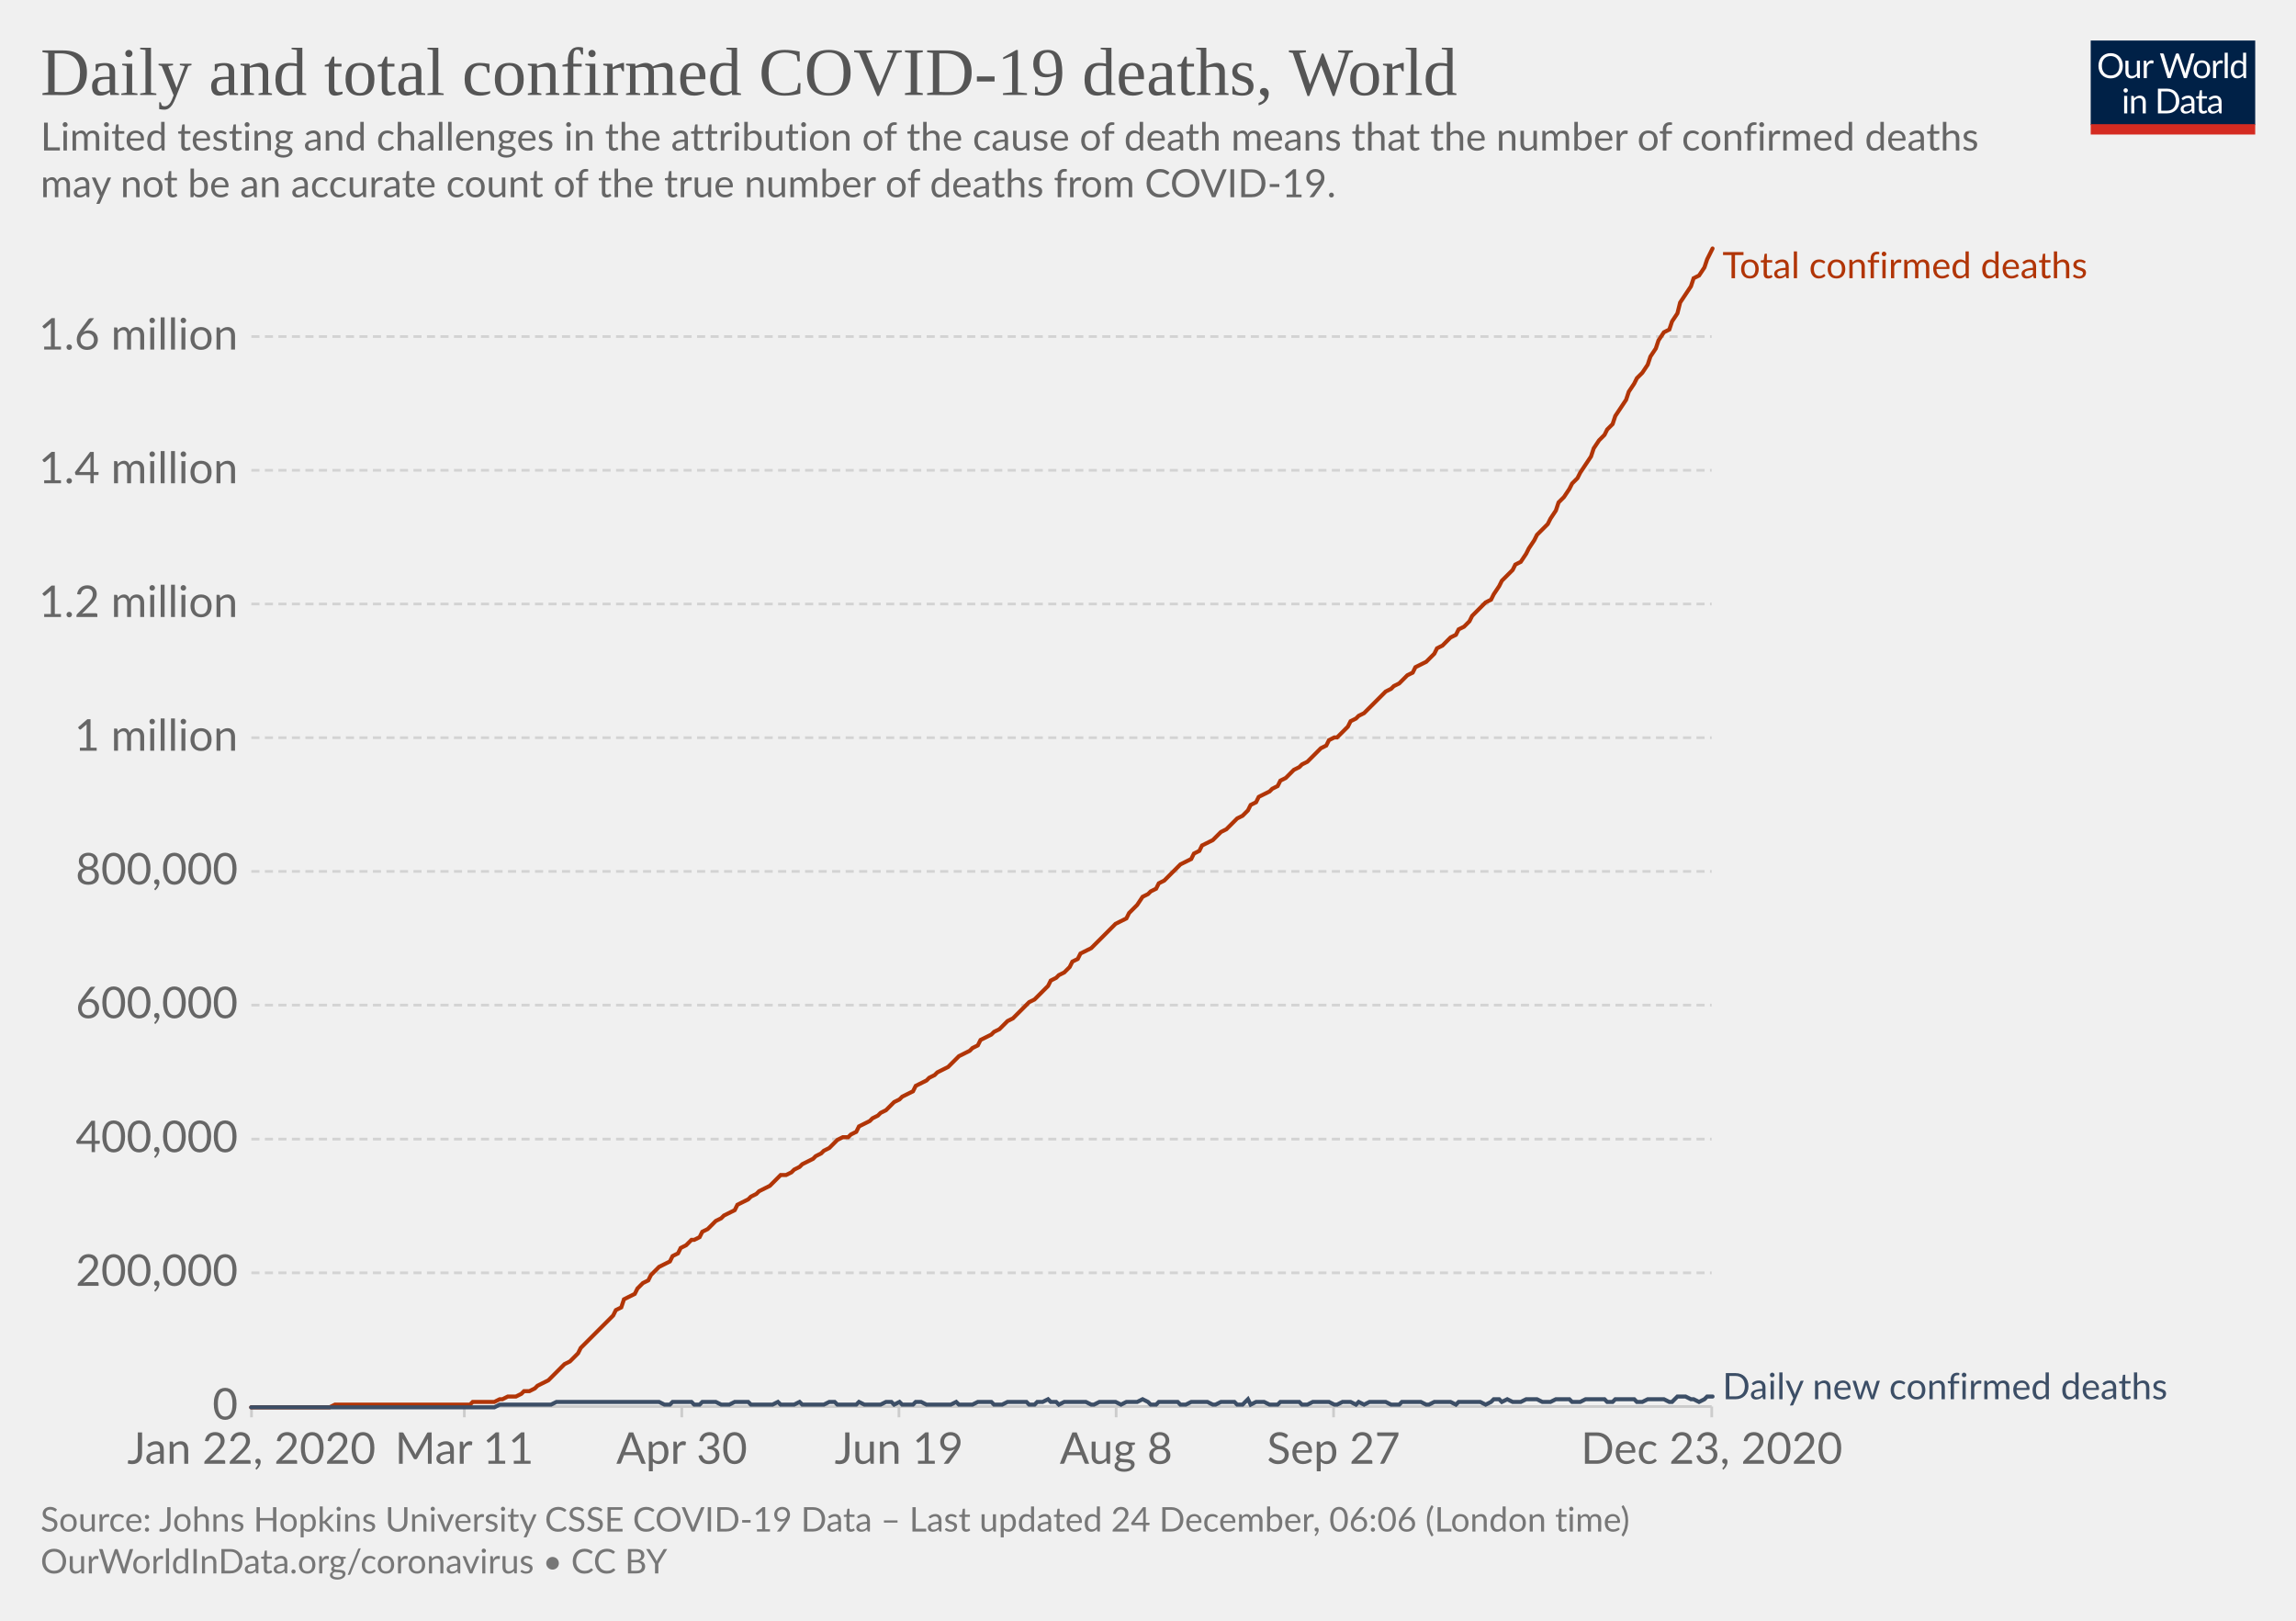
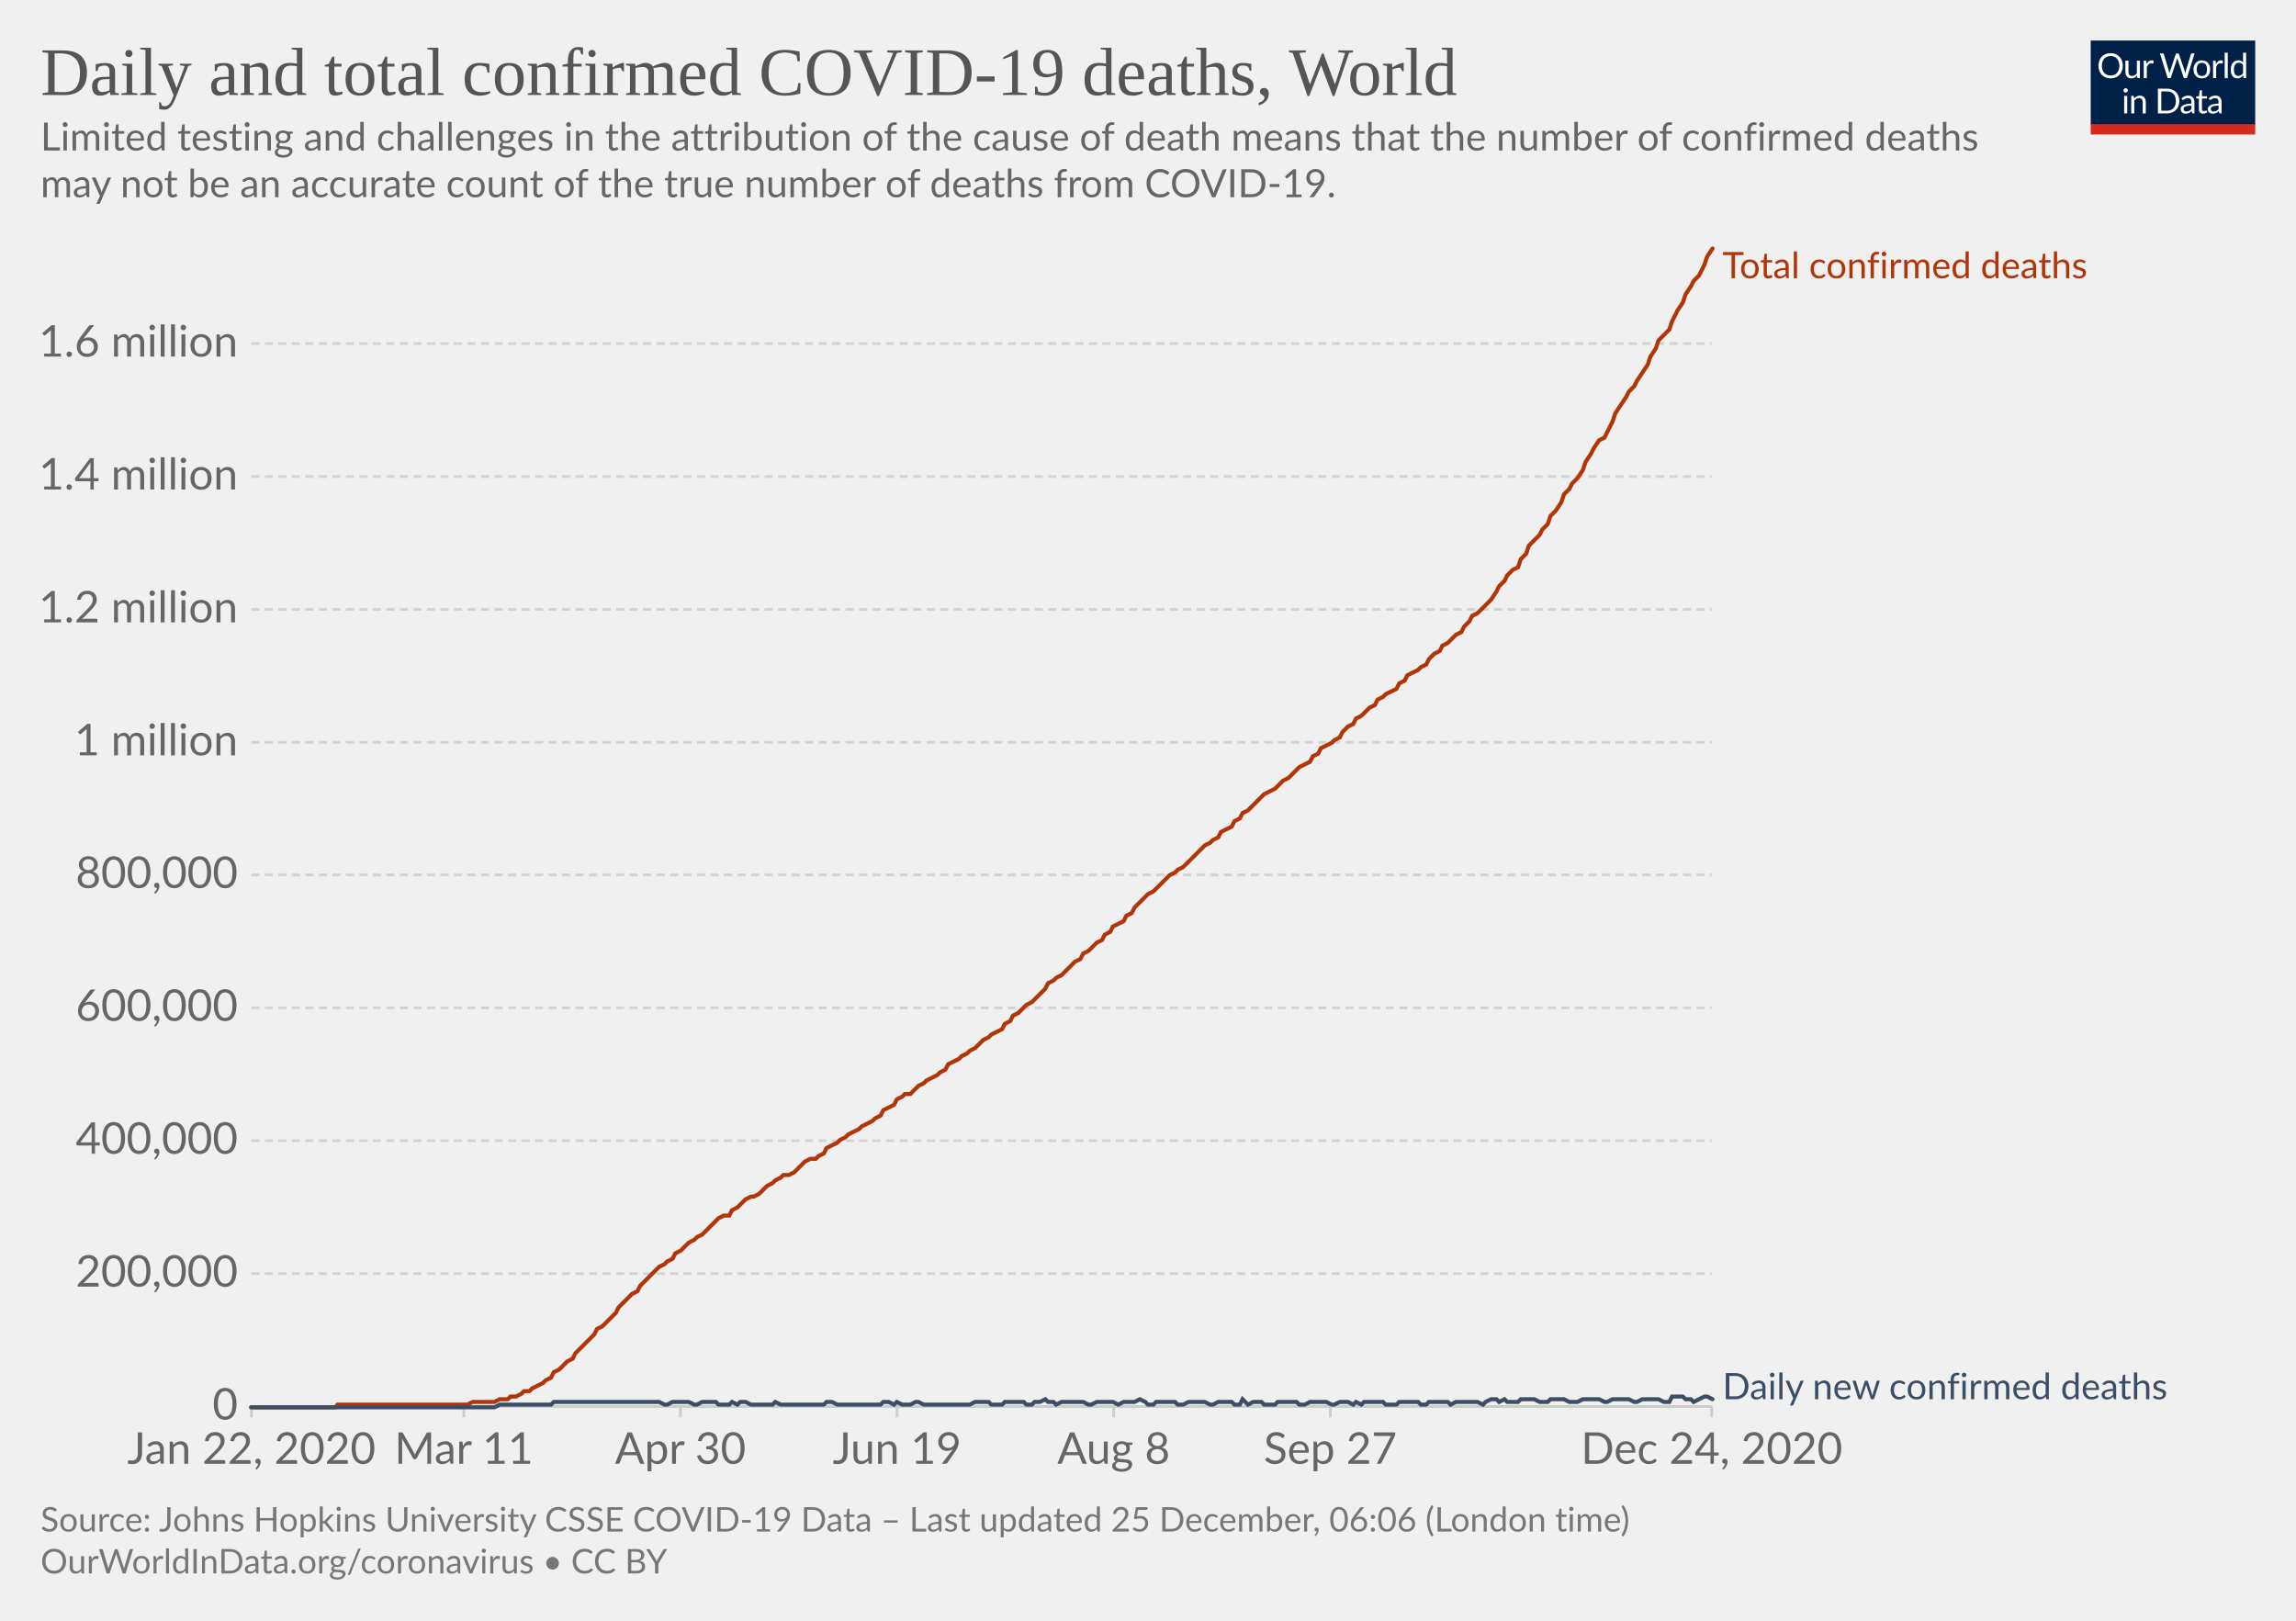
<svg xmlns="http://www.w3.org/2000/svg" version="1.1" style="background-color:#fff;-webkit-font-smoothing:antialiased" width="850" height="600" viewBox="0 0 850 600" font-family="Lato,'Helvetica Neue',Helvetica,Arial,sans-serif" font-size="18" text-rendering="optimizeLegibility">
  <g class="HeaderView">
    <g transform="matrix(.29 0 0 .29 774 15)">
      <svg width="210" height="120" viewBox="0 0 210 120" fill="none">
        <g clip-path="url(#clip0)">
          <path d="M0 0h210v107.89H0V0z" fill="#002147" />
          <path d="M40.98 32.25c0 2.36-.38 4.53-1.12 6.51a14.26 14.26 0 01-8.1 8.4c-1.9.78-4.02 1.17-6.34 1.17a16.6 16.6 0 01-6.33-1.17 14.31 14.31 0 01-8.08-8.4 18.29 18.29 0 01-1.12-6.51c0-2.36.38-4.53 1.12-6.5a14.32 14.32 0 018.07-8.44c1.92-.8 4.03-1.19 6.34-1.19 2.32 0 4.43.4 6.34 1.19 1.92.8 3.56 1.9 4.93 3.34a14.87 14.87 0 013.17 5.1 18.1 18.1 0 011.12 6.5zm-4.38 0c0-1.94-.26-3.68-.8-5.22a10.91 10.91 0 00-2.24-3.89 9.68 9.68 0 00-3.52-2.46 11.95 11.95 0 00-4.62-.86c-1.68 0-3.21.28-4.6.86a9.88 9.88 0 00-3.54 2.46 10.91 10.91 0 00-2.24 3.9c-.53 1.53-.8 3.27-.8 5.2 0 1.94.27 3.68.8 5.22a11.17 11.17 0 002.24 3.9 10.01 10.01 0 003.55 2.44c1.38.56 2.9.83 4.6.83 1.7 0 3.24-.27 4.61-.83a9.8 9.8 0 003.52-2.44 11.17 11.17 0 002.25-3.9c.53-1.54.8-3.28.8-5.21zm26.22-6.54V48H60.5c-.56 0-.9-.27-1.05-.81l-.31-2.4a12.45 12.45 0 01-3.26 2.6c-1.2.64-2.58.96-4.13.96-1.22 0-2.3-.2-3.24-.6a6.52 6.52 0 01-2.33-1.7 7.37 7.37 0 01-1.43-2.67c-.3-1.04-.46-2.2-.46-3.45V25.7h3.91v14.22c0 1.68.38 2.99 1.15 3.91.77.93 1.96 1.39 3.54 1.39 1.16 0 2.24-.27 3.23-.82a10.42 10.42 0 002.8-2.28V25.7h3.91zm8.61 4.47a9.94 9.94 0 012.6-3.56 5.64 5.64 0 013.76-1.3c.47 0 .92.05 1.34.15.44.1.83.27 1.17.49l-.3 2.92c-.09.37-.3.55-.66.55-.2 0-.5-.04-.9-.13a6.21 6.21 0 00-3.24.18c-.54.2-1.03.5-1.47.92-.42.4-.81.9-1.17 1.5-.33.58-.64 1.26-.92 2.02V48H67.7V25.71h2.25c.42 0 .72.08.88.25.16.16.27.44.33.83l.26 3.39zm61.16-13.7L122.75 48h-3.82l-7.99-24.05a21.95 21.95 0 01-.42-1.58 38.36 38.36 0 01-.44 1.58L102.05 48h-3.83L88.4 16.47h3.54c.38 0 .7.1.95.29.26.2.43.43.5.73l6.52 21.9c.1.4.2.83.28 1.28.1.46.2.94.29 1.46l.3-1.46c.12-.47.25-.9.38-1.27l7.41-21.91c.1-.25.26-.48.51-.69.27-.22.58-.33.95-.33h1.23c.38 0 .69.1.92.29.24.2.41.43.53.73l7.4 21.9a28.4 28.4 0 01.68 2.62 29.52 29.52 0 01.52-2.61l6.54-21.91c.07-.27.23-.5.48-.7.27-.21.58-.32.95-.32h3.32zm9.35 8.88c1.63 0 3.1.27 4.4.82a9.43 9.43 0 015.46 5.94c.5 1.4.74 2.98.74 4.73 0 1.76-.25 3.34-.74 4.75a9.43 9.43 0 01-5.46 5.92c-1.3.52-2.77.79-4.4.79-1.64 0-3.12-.27-4.44-.8a9.42 9.42 0 01-3.35-2.3c-.92-1-1.63-2.2-2.13-3.61-.49-1.41-.73-3-.73-4.75s.24-3.33.73-4.73c.5-1.43 1.2-2.64 2.13-3.63a9.4 9.4 0 013.35-2.31c1.32-.55 2.8-.82 4.44-.82zm0 19.89c2.2 0 3.84-.73 4.93-2.2 1.08-1.48 1.63-3.54 1.63-6.18 0-2.66-.55-4.72-1.63-6.2-1.09-1.49-2.73-2.23-4.93-2.23-1.12 0-2.09.2-2.93.57a5.7 5.7 0 00-2.06 1.65 7.5 7.5 0 00-1.24 2.67c-.26 1.04-.4 2.22-.4 3.54 0 2.64.55 4.7 1.64 6.18 1.1 1.47 2.76 2.2 4.99 2.2zm17.97-15.07a9.94 9.94 0 012.6-3.56 5.64 5.64 0 013.76-1.3c.47 0 .91.05 1.34.15.44.1.83.27 1.16.49l-.28 2.92c-.09.37-.31.55-.66.55-.2 0-.5-.04-.9-.13a6.2 6.2 0 00-3.24.18c-.54.2-1.03.5-1.47.92-.43.4-.82.9-1.17 1.5a13.1 13.1 0 00-.92 2.02V48h-3.94V25.71h2.24c.43 0 .72.08.88.25.17.16.28.44.33.83l.27 3.39zm15.04-14.59V48h-3.92V15.6h3.92zm19.55 15.43a6.22 6.22 0 00-2.38-2.05 6.7 6.7 0 00-2.86-.6c-2.07 0-3.66.75-4.77 2.23-1.12 1.48-1.68 3.6-1.68 6.33 0 1.46.13 2.7.38 3.74a7.29 7.29 0 001.1 2.56 4.35 4.35 0 001.78 1.45c.7.3 1.5.46 2.4.46 1.29 0 2.41-.3 3.36-.88a9.6 9.6 0 002.67-2.49V31.02zm3.91-15.43V48h-2.33c-.56 0-.9-.27-1.06-.81l-.35-2.71a12.13 12.13 0 01-3.25 2.77 8.28 8.28 0 01-4.23 1.06 7.31 7.31 0 01-6.14-2.9c-.73-.96-1.3-2.15-1.69-3.57a18.35 18.35 0 01.07-9.48 11.29 11.29 0 011.89-3.7 8.7 8.7 0 017.06-3.34 7.96 7.96 0 016.12 2.62V15.59h3.91zM46.61 70.71V93H42.7V70.71h3.91zm.84-7c0 .39-.08.75-.24 1.09a2.81 2.81 0 01-1.52 1.47 2.67 2.67 0 01-2.16 0 2.9 2.9 0 01-1.45-1.47 2.67 2.67 0 010-2.16c.15-.35.35-.65.6-.9.25-.27.53-.47.85-.62a2.67 2.67 0 012.16 0c.35.15.65.35.9.62.27.25.47.55.62.9.16.34.24.7.24 1.08zm7.97 10.24c.49-.54 1-1.04 1.54-1.48a9.85 9.85 0 013.66-1.84 8.96 8.96 0 015.43.35c.94.4 1.72.97 2.33 1.71a7.36 7.36 0 011.43 2.67c.32 1.04.49 2.19.49 3.45V93h-3.94V78.81c0-1.69-.4-3-1.17-3.92-.76-.93-1.93-1.4-3.5-1.4a6.6 6.6 0 00-3.25.83c-1 .56-1.92 1.31-2.77 2.27V93h-3.94V70.71h2.35c.56 0 .9.28 1.04.82l.3 2.42zm57.7 3.3c0 2.36-.37 4.5-1.11 6.44a14.3 14.3 0 01-3.17 4.98 14.1 14.1 0 01-4.93 3.2c-1.9.76-4.02 1.13-6.33 1.13H85.8V61.47h11.77c2.31 0 4.42.39 6.33 1.15a13.8 13.8 0 018.1 8.18 17.75 17.75 0 011.12 6.45zm-4.37 0c0-1.94-.26-3.67-.8-5.2a10.94 10.94 0 00-2.23-3.87 9.57 9.57 0 00-3.53-2.42 12.23 12.23 0 00-4.61-.83h-7.5v24.62h7.5c1.7 0 3.24-.28 4.61-.84a9.7 9.7 0 003.53-2.4 10.94 10.94 0 002.24-3.87c.53-1.53.8-3.26.8-5.2zm19.8 5.72c-1.8.06-3.34.2-4.62.44-1.26.22-2.3.51-3.1.88-.8.36-1.37.8-1.74 1.3-.35.5-.53 1.05-.53 1.67 0 .58.1 1.1.3 1.52a3 3 0 00.76 1.05c.34.27.73.46 1.17.6.45.11.94.17 1.45.17a7.28 7.28 0 003.5-.81 11.95 11.95 0 002.82-2.2v-4.62zm-12.65-9.11a12.73 12.73 0 013.98-2.66c1.43-.59 3-.88 4.73-.88 1.25 0 2.36.2 3.33.61a6.81 6.81 0 013.94 4.38c.33 1.04.5 2.19.5 3.43V93h-1.74a1.8 1.8 0 01-.88-.18c-.2-.13-.36-.38-.48-.74l-.44-2.12c-.59.55-1.16 1.03-1.72 1.46a9.48 9.48 0 01-3.74 1.7c-.69.15-1.46.23-2.3.23-.87 0-1.69-.12-2.45-.35a5.34 5.34 0 01-3.34-2.93 6.64 6.64 0 01-.49-2.64c0-.88.25-1.72.73-2.53a6.33 6.33 0 012.35-2.17c1.09-.63 2.5-1.15 4.25-1.54 1.75-.41 3.89-.65 6.42-.7v-1.75c0-1.73-.37-3.03-1.12-3.91-.75-.9-1.84-1.34-3.28-1.34-.97 0-1.78.12-2.44.37-.64.23-1.2.5-1.7.81l-1.23.82c-.33.23-.67.35-1 .35-.27 0-.5-.07-.69-.2a2.1 2.1 0 01-.48-.53l-.7-1.25zm27.67 19.5c-1.76 0-3.12-.5-4.07-1.48-.94-.98-1.41-2.4-1.41-4.25V74h-2.68a.9.9 0 01-.6-.2c-.16-.14-.24-.36-.24-.66v-1.56l3.65-.46.9-6.89a.9.9 0 01.29-.52.88.88 0 01.62-.22H142v7.67h6.44V74H142v13.38c0 .94.22 1.63.68 2.09.45.45 1.04.68 1.76.68a3.21 3.21 0 001.85-.53l.55-.35c.16-.12.3-.18.41-.18.2 0 .4.13.55.38l1.15 1.87a7.45 7.45 0 01-2.44 1.5c-.96.35-1.94.52-2.95.52zm19.68-10.4c-1.8.07-3.34.21-4.62.45-1.26.22-2.3.51-3.1.88-.8.36-1.37.8-1.74 1.3-.35.5-.53 1.05-.53 1.67 0 .58.1 1.1.3 1.52.18.42.44.77.76 1.05.34.27.73.46 1.17.6.45.11.94.17 1.45.17a7.3 7.3 0 003.5-.81 12.04 12.04 0 002.82-2.2v-4.62zm-12.65-9.1a12.72 12.72 0 013.99-2.66c1.42-.59 3-.88 4.72-.88 1.25 0 2.36.2 3.33.61a6.81 6.81 0 013.94 4.38c.33 1.04.5 2.19.5 3.43V93h-1.74a1.8 1.8 0 01-.88-.18c-.2-.13-.36-.38-.48-.74l-.44-2.12c-.59.55-1.16 1.03-1.72 1.46a9.48 9.48 0 01-3.74 1.7c-.69.15-1.46.23-2.3.23-.87 0-1.69-.12-2.45-.35a5.33 5.33 0 01-3.34-2.93 6.62 6.62 0 01-.49-2.64c0-.88.25-1.72.73-2.53a6.33 6.33 0 012.35-2.17c1.09-.63 2.5-1.15 4.25-1.54a31.2 31.2 0 016.42-.7v-1.75c0-1.73-.37-3.03-1.12-3.91-.75-.9-1.84-1.34-3.28-1.34-.97 0-1.78.12-2.44.37-.64.23-1.2.5-1.7.81-.46.3-.87.57-1.22.82-.34.23-.68.35-1.02.35-.26 0-.49-.07-.68-.2a1.88 1.88 0 01-.48-.53l-.7-1.25z" fill="#fff" />
          <path fill="#D42B21" d="M0 106.79h210V120H0z" />
        </g>
        <defs>
          <clipPath id="clip0">
            <path fill="#fff" d="M0 0h210v120H0z" />
          </clipPath>
        </defs>
      </svg>
    </g>
    <a href="https://ourworldindata.org/grapher/total-daily-covid-deaths?time=2019-12-31..latest" target="_blank" rel="noopener" font-family="&quot;Playfair Display&quot;,Georgia,&quot;Times New Roman&quot;,serif">
      <text font-size="25.2" x="15" y="35.2" fill="#555">
        <tspan x="15" y="35.16">Daily and total confirmed COVID-19 deaths, World</tspan>
      </text>
    </a>
    <text font-size="14.4" x="15" y="55.7" fill="#666">
      <tspan x="15" y="55.72">Limited testing and challenges in the attribution of the cause of death means that the number of confirmed deaths</tspan>
      <tspan x="15" y="73">may not be an accurate count of the true number of deaths from COVID-19.</tspan>
    </text>
  </g>
  <g class="LineChart">
    <defs>
      <clipPath id="a">
        <path d="M83.06 0h830v899.4h-830z" />
      </clipPath>
    </defs>
    <g class="DualAxisView">
      <g class="HorizontalAxis">
-         <path stroke="#ccc" d="M93.1 520.7v4M171.9 520.7v4M252.4 520.7v4M332.8 520.7v4M413.2 520.7v4M493.7 520.7v4M633.7 520.7v4" />
+         <path stroke="#ccc" d="M93.1 520.7v4M171.7 520.7v4M251.9 520.7v4M332.1 520.7v4M412.3 520.7v4M492.5 520.7v4M633.7 520.7v4" />
        <text x="93.1" y="541.9" fill="#666" text-anchor="middle" font-size="16.2">Jan 22, 2020</text>
-         <text x="171.9" y="541.9" fill="#666" text-anchor="middle" font-size="16.2">Mar 11</text>
-         <text x="252.4" y="541.9" fill="#666" text-anchor="middle" font-size="16.2">Apr 30</text>
-         <text x="332.8" y="541.9" fill="#666" text-anchor="middle" font-size="16.2">Jun 19</text>
-         <text x="413.2" y="541.9" fill="#666" text-anchor="middle" font-size="16.2">Aug 8</text>
-         <text x="493.7" y="541.9" fill="#666" text-anchor="middle" font-size="16.2">Sep 27</text>
-         <text x="633.7" y="541.9" fill="#666" text-anchor="middle" font-size="16.2">Dec 23, 2020</text>
+         <text x="171.7" y="541.9" fill="#666" text-anchor="middle" font-size="16.2">Mar 11</text>
+         <text x="251.9" y="541.9" fill="#666" text-anchor="middle" font-size="16.2">Apr 30</text>
+         <text x="332.1" y="541.9" fill="#666" text-anchor="middle" font-size="16.2">Jun 19</text>
+         <text x="412.3" y="541.9" fill="#666" text-anchor="middle" font-size="16.2">Aug 8</text>
+         <text x="492.5" y="541.9" fill="#666" text-anchor="middle" font-size="16.2">Sep 27</text>
+         <text x="633.7" y="541.9" fill="#666" text-anchor="middle" font-size="16.2">Dec 24, 2020</text>
      </g>
      <g class="VerticalAxis" fill="#666" dominant-baseline="middle" text-anchor="end" font-size="16.2">
        <text x="88.06" y="520.7">0</text>
-         <text x="88.06" y="471.2">200,000</text>
-         <text x="88.06" y="421.7">400,000</text>
-         <text x="88.06" y="372.1">600,000</text>
-         <text x="88.06" y="322.6">800,000</text>
-         <text x="88.06" y="273.1">1 million</text>
-         <text x="88.06" y="223.6">1.2 million</text>
-         <text x="88.06" y="174.1">1.4 million</text>
-         <text x="88.06" y="124.6">1.6 million</text>
+         <text x="88.06" y="471.5">200,000</text>
+         <text x="88.06" y="422.3">400,000</text>
+         <text x="88.06" y="373.1">600,000</text>
+         <text x="88.06" y="323.9">800,000</text>
+         <text x="88.06" y="274.8">1 million</text>
+         <text x="88.06" y="225.6">1.2 million</text>
+         <text x="88.06" y="176.4">1.4 million</text>
+         <text x="88.06" y="127.2">1.6 million</text>
      </g>
      <g class="AxisGridLines horizontalLines">
        <path stroke="#ccc" d="M93.06 520.7h540.62" />
-         <path stroke="#d3d3d3" stroke-dasharray="3,2" d="M93.06 471.2h540.62M93.06 421.7h540.62M93.06 372.1h540.62M93.06 322.6h540.62M93.06 273.1h540.62M93.06 223.6h540.62M93.06 174.1h540.62M93.06 124.6h540.62" />
+         <path stroke="#d3d3d3" stroke-dasharray="3,2" d="M93.06 471.5h540.62M93.06 422.3h540.62M93.06 373.1h540.62M93.06 323.9h540.62M93.06 274.8h540.62M93.06 225.6h540.62M93.06 176.4h540.62M93.06 127.2h540.62" />
      </g>
    </g>
    <g clip-path="url(#a)">
      <g class="LineLabels" cursor="default">
        <g class="legendMark">
          <text font-size="13.5" x="637.7" y="103" fill="#B13507">
            <tspan x="637.68" y="103">Total confirmed deaths</tspan>
          </text>
        </g>
        <g class="legendMark">
          <text font-size="13.5" x="637.7" y="518" fill="#3C4E66">
            <tspan x="637.68" y="518">Daily new confirmed deaths</tspan>
          </text>
        </g>
      </g>
      <g class="Lines">
        <g class="key-World_0">
-           <path stroke="#B13507" stroke-linecap="round" d="M93 521h29l2-1h50l1-1h8l2-1h1l2-1h3l2-1 1-1h2l2-1 1-1 2-1 2-1 1-1 2-2 1-1 2-2 2-1 1-1 2-2 1-2 2-2 2-2 1-1 2-2 1-1 2-2 2-2 1-2 2-1 1-3 2-1 2-1 1-2 2-2 2-1 1-2 2-2 1-1 2-1 2-1 1-2 2-1 1-2 2-1 2-2h1l2-1 1-2 2-1 2-2 1-1 2-1 1-1 2-1 2-1 1-2 2-1 2-1 1-1 2-1 1-1 2-1 2-1 1-1 2-2 1-1h2l2-1 1-1 2-1 1-1 2-1 2-1 1-1 2-1 1-1 2-1 2-2 1-1 2-1h2l1-1 2-1 1-2 2-1 2-1 1-1 2-1 1-1 2-1 2-2 1-1 2-1 1-1 2-1 2-1 1-2 2-1 2-1 1-1 2-1 1-1 2-1 2-1 1-1 2-2 1-1 2-1 2-1 1-1 2-1 1-2 2-1 2-1 1-1 2-1 1-1 2-2 2-1 1-1 2-2 2-2 1-1 2-1 1-1 2-2 2-2 1-2 2-1 1-1 2-1 2-2 1-2 2-1 1-2 2-1 2-1 1-1 2-2 1-1 2-2 2-2 1-1 2-1 2-1 1-2 2-2 1-1 2-3 2-1 1-1 2-1 1-2 2-1 2-2 1-1 2-2 1-1 2-1 2-1 1-2 2-1 1-2 2-1 2-1 1-1 2-2 2-1 1-1 2-2 1-1 2-1 2-2 1-2 2-1 1-2 2-1 2-1 1-1 2-1 1-2 2-1 2-2 1-1 2-1 1-1 2-1 2-2 1-1 2-2 2-1 1-2 2-1h1l2-2 2-2 1-2 2-1 1-1 2-1 2-2 1-1 2-2 1-1 2-2 2-1 1-1 2-1 1-1 2-2 2-1 1-2 2-1 2-1 1-1 2-2 1-2 2-1 2-2 1-1 2-1 1-2 2-1 2-2 1-2 2-2 1-1 2-2 2-1 1-2 2-3 1-2 2-2 2-2 1-2 2-1 2-3 1-2 2-3 1-2 2-2 2-2 1-2 2-3 1-3 2-2 2-3 1-2 2-2 1-2 2-3 2-3 1-3 2-3 2-2 1-2 2-2 1-3 2-3 2-3 1-3 2-3 1-2 2-2 2-3 1-3 2-3 1-3 2-3 2-1 1-3 2-3 1-4 2-3 2-3 1-3 2-1 2-3 1-3 2-4" fill="none" stroke-width="1.5" />
+           <path stroke="#B13507" stroke-linecap="round" d="M93 521h31l1-1h48l2-1h8l2-1h3l1-1h2l2-1 1-1h2l1-1 2-1 2-1 1-1 2-1 1-2 2-1 2-2 1-1 2-1 1-2 2-2 2-2 1-1 2-2 1-2 2-1 2-2 1-1 2-2 1-2 2-2 2-2 1-1 2-1 1-2 2-2 2-2 1-1 2-2 2-1 1-1 2-1 1-2 2-1 2-2 1-1 2-1 1-1 2-1 2-2 1-1 2-2 1-1 2-1h2l1-2 2-1 1-1 2-2 2-1h1l2-1 1-1 2-2 2-1 1-1 2-1 1-1h2l2-1 1-1 2-2 1-1 2-1h2l1-1 2-1 1-2 2-1 2-1 1-1 2-1 1-1 2-1 2-1 1-1 2-1 2-1 1-1 2-1 1-2 2-1 2-1 1-2 2-1 1-1h2l2-2 1-1 2-1 1-1 2-1 2-1 1-1 2-1 1-2 2-1 2-1 1-1 2-1 1-1 2-1 2-2 1-1 2-1 1-1 2-1 2-1 1-2 2-1 1-2 2-1 2-2 1-1 2-1 1-1 2-2 2-2 1-2 2-1 1-1 2-1 2-2 1-1 2-2 2-1 1-2 2-1 1-1 2-2 2-1 1-2 2-1 1-2 2-1 2-1 1-2 2-1 1-2 2-2 2-2 1-1 2-1 1-1 2-2 2-2 1-1 2-1 1-1 2-1 2-2 1-1 2-2 1-1 2-2 2-1 1-1 2-1 1-2 2-1 2-1 1-2 2-1 1-2 2-1 2-2 1-1 2-2 1-1 2-1 2-1 1-1 2-2 2-1 1-1 2-2 1-1 2-1 2-1 1-2 2-1 1-2 2-1 2-1 1-1 2-1 1-2 2-2 2-1 1-2 2-1 1-1 2-2 2-1 1-2 2-1 1-1 2-1 2-1 1-2 2-1 1-2 2-1 2-1 1-1 2-1 1-2 2-2 2-1 1-2 2-1 1-1 2-2 2-1 1-2 2-2 1-2 2-1 2-2 1-1 2-2 2-3 1-2 2-2 1-2 2-2 2-1 1-3 2-2 1-3 2-2 2-2 1-2 2-2 1-3 2-2 2-3 1-3 2-2 1-2 2-2 2-3 1-3 2-3 1-2 2-3 2-1 1-2 2-4 1-3 2-3 2-3 1-2 2-2 1-2 2-3 2-3 1-3 2-3 1-3 2-2 2-2 1-3 2-4 2-3 1-3 2-3 1-2 2-2 2-4 1-3 2-3" fill="none" stroke-width="1.5" />
        </g>
        <g class="key-World_1">
-           <path stroke="#3C4E66" stroke-linecap="round" d="M93 521h90l2-1h19l2-1h38l2 1h2l1-1h7l1 1h2l1-1h5l2 1h3l2-1h5l1 1h8l2-1 1 1h5l2-1 1 1h8l2-1h2l1 1h7l1-1 2 1h6l2-1h2l1 1 2-1 1 1h4l1-1h2l2 1h9l2-1 1 1h5l2-1h5l1 1h3l2-1h7l1 1h2l1-1h2l2-1 1 1h2l1 1 2-1h8l2 1h1l2-1h6l2 1 2-1h4l2-1 2 1 1 1h2l1-1h7l1 1h2l2-1h6l2 1h1l2-1h5l1 1h2l2-2 1 2 2-1h3l2 1h3l1-1h7l1 1h2l2-1h6l2 1h1l2-1h3l2 1 1-1 2 1 2-1h6l2 1h3l1-1h7l2 1h1l2-1h6l2 1 1-1h8l2 1 2-1 1-1h2l1 1 2-1 2 1h3l2-1h4l2 1h3l2-1h5l1 1h3l2-1h7l1 1h2l1-1h7l1 1h2l2-1h6l2 1h1l2-2h3l2 1h1l2 1 2-1 1-1h2" fill="none" stroke-width="1.5" />
+           <path stroke="#3C4E66" stroke-linecap="round" d="M93 521h90l2-1h19l1-1h39l2 1h1l2-1h6l2 1h1l2-1h5l1 1h4l1-1 2 1 1-1h2l2 1h8l1-1 2 1h16l1-1h2l2 1h16l1-1h2l2 1 1-1 2 1h3l2-1h1l2 1h17l2-1h5l1 1h4l1-1h7l1 1h2l1-1h2l2-1 1 1h2l1 1 2-1h8l2 1h1l2-1h6l2 1 2-1h4l2-1 2 1 1 1h2l1-1h7l1 1h2l2-1h6l2 1h1l2-1h5l1 1h2l1-2 2 2 2-1h3l1 1h4l1-1h7l1 1h2l2-1h6l2 1h1l2-1h3l2 1 1-1 2 1 1-1h7l1 1h4l1-1h7l1 1h2l1-1h7l1 1 2-1h8l2 1 1-1 2-1h2l1 1 2-1 1 1h4l1-1h5l2 1h3l1-1h5l2 1h3l2-1h6l2 1h1l2-1h6l2 1h1l2-1h6l2 1h2l1-2h4l1 1h2l1 1 2-1 2-1h1l2 1" fill="none" stroke-width="1.5" />
        </g>
      </g>
    </g>
  </g>
  <g class="SourcesFooter" fill="#777">
    <g class="clickable" fill="#777">
      <text font-size="12.6" x="15" y="567">
-         <tspan x="15" y="566.98">Source: Johns Hopkins University CSSE COVID-19 Data – Last updated 24 December, 06:06 (London time)</tspan>
+         <tspan x="15" y="566.98">Source: Johns Hopkins University CSSE COVID-19 Data – Last updated 25 December, 06:06 (London time)</tspan>
      </text>
    </g>
    <text font-size="12.6" x="15" y="582.5">
      <tspan x="15" y="582.48">
        <a target="_blank" href="https://ourworldindata.org/coronavirus" fill="#777">OurWorldInData.org/coronavirus</a> • <a class="cclogo" href="http://creativecommons.org/licenses/by/4.0/deed.en_US" target="_blank" fill="#777">CC BY</a>
      </tspan>
    </text>
  </g>
</svg>
